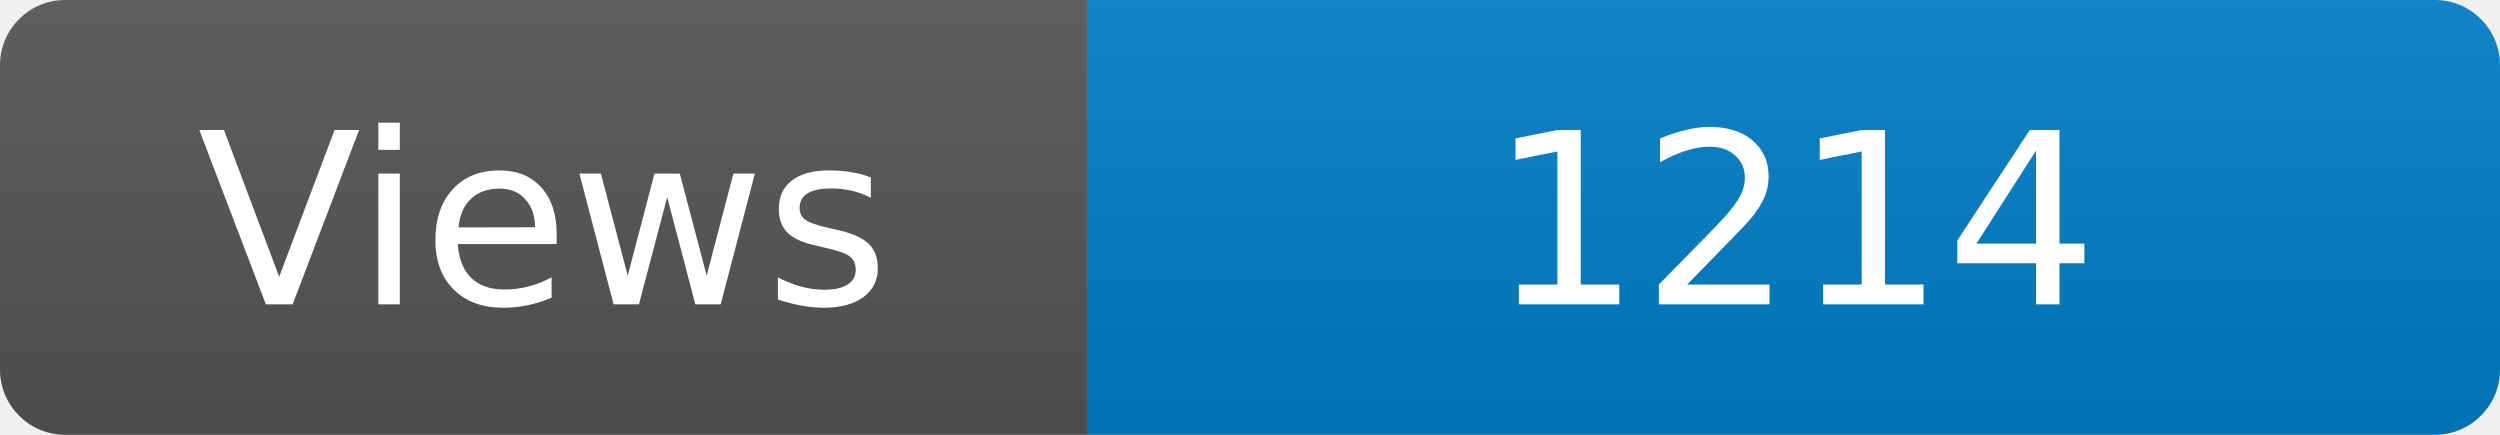
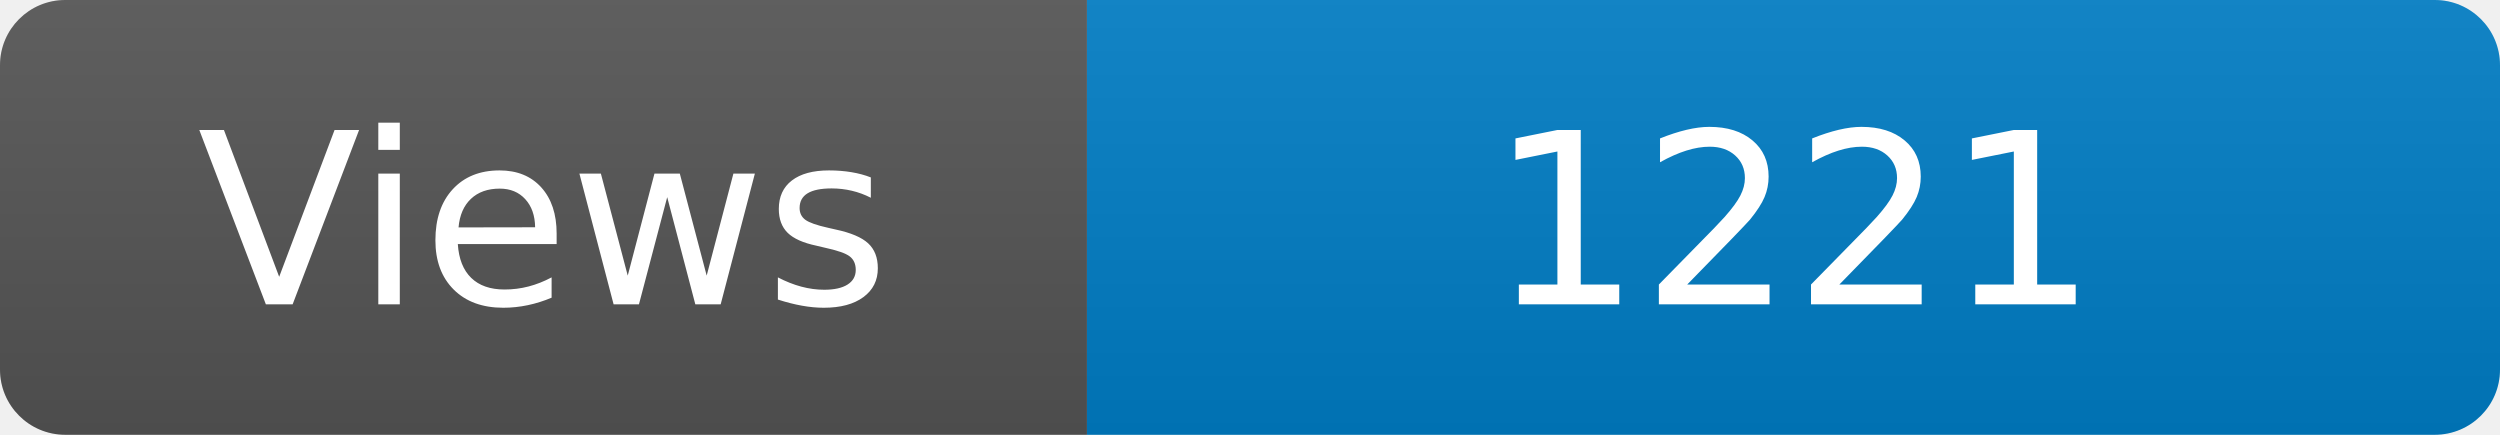
<svg xmlns="http://www.w3.org/2000/svg" width="115" height="20" role="img" aria-label="Maintained?: yes">
  <linearGradient id="s" x2="0" y2="100%">
    <stop offset="0" stop-color="#bbb" stop-opacity=".1" />
    <stop offset="1" stop-opacity=".1" />
  </linearGradient>
  <clipPath id="r">
    <rect width="115" height="20" rx="3" fill="#fff" />
  </clipPath>
  <g clip-path="url(#r)">
    <rect width="50" height="20" fill="#555" />
    <rect x="50" width="160" height="20" fill="#007ec6" />
    <rect width="115" height="20" fill="url(#s)" />
  </g>
  <g fill="#fff" text-anchor="middle" font-family="Verdana,Geneva,DejaVu Sans,sans-serif" font-size="110">
    <text x="250" y="140" transform="scale(.1)" fill="#fff">Views</text>
-     <text x="825" y="140" transform="scale(.1)" fill="#fff">1214</text>
+     <text x="825" y="140" transform="scale(.1)" fill="#fff">1221</text>
  </g>
</svg>
